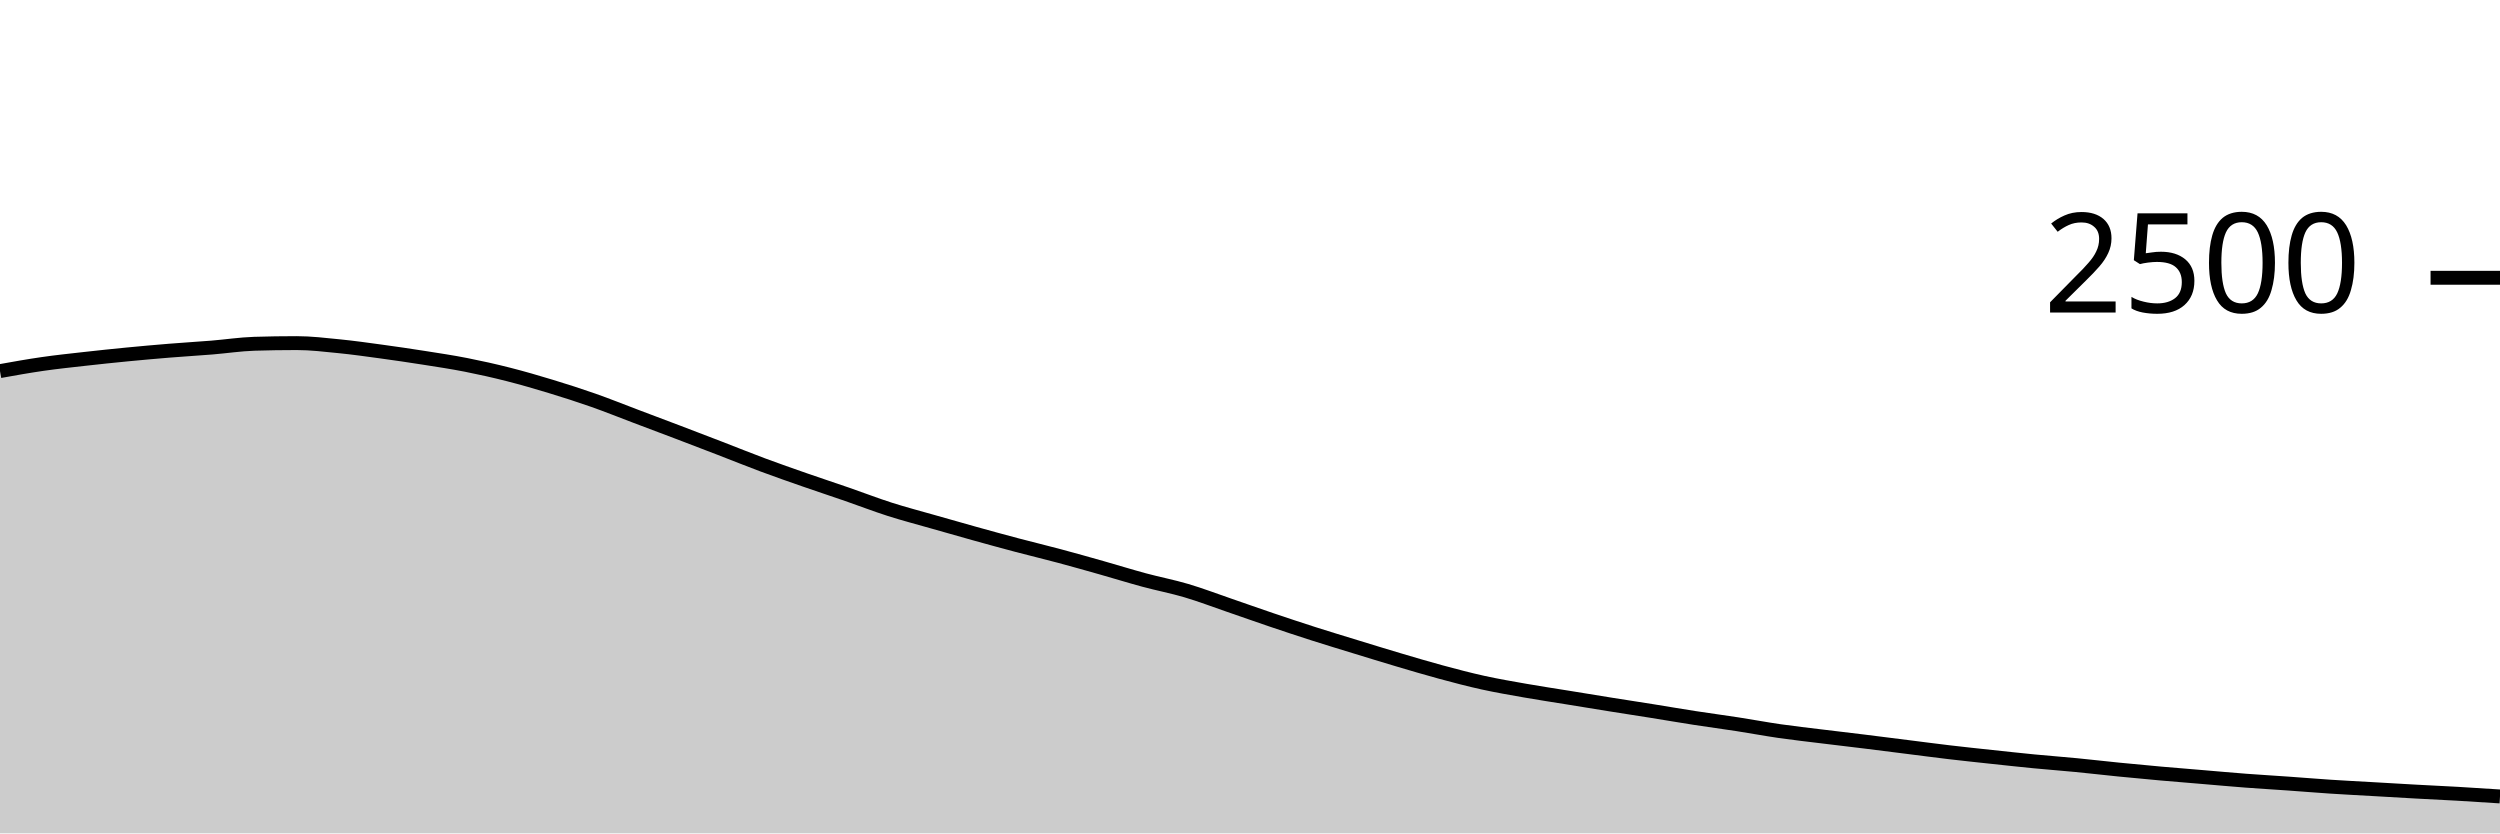
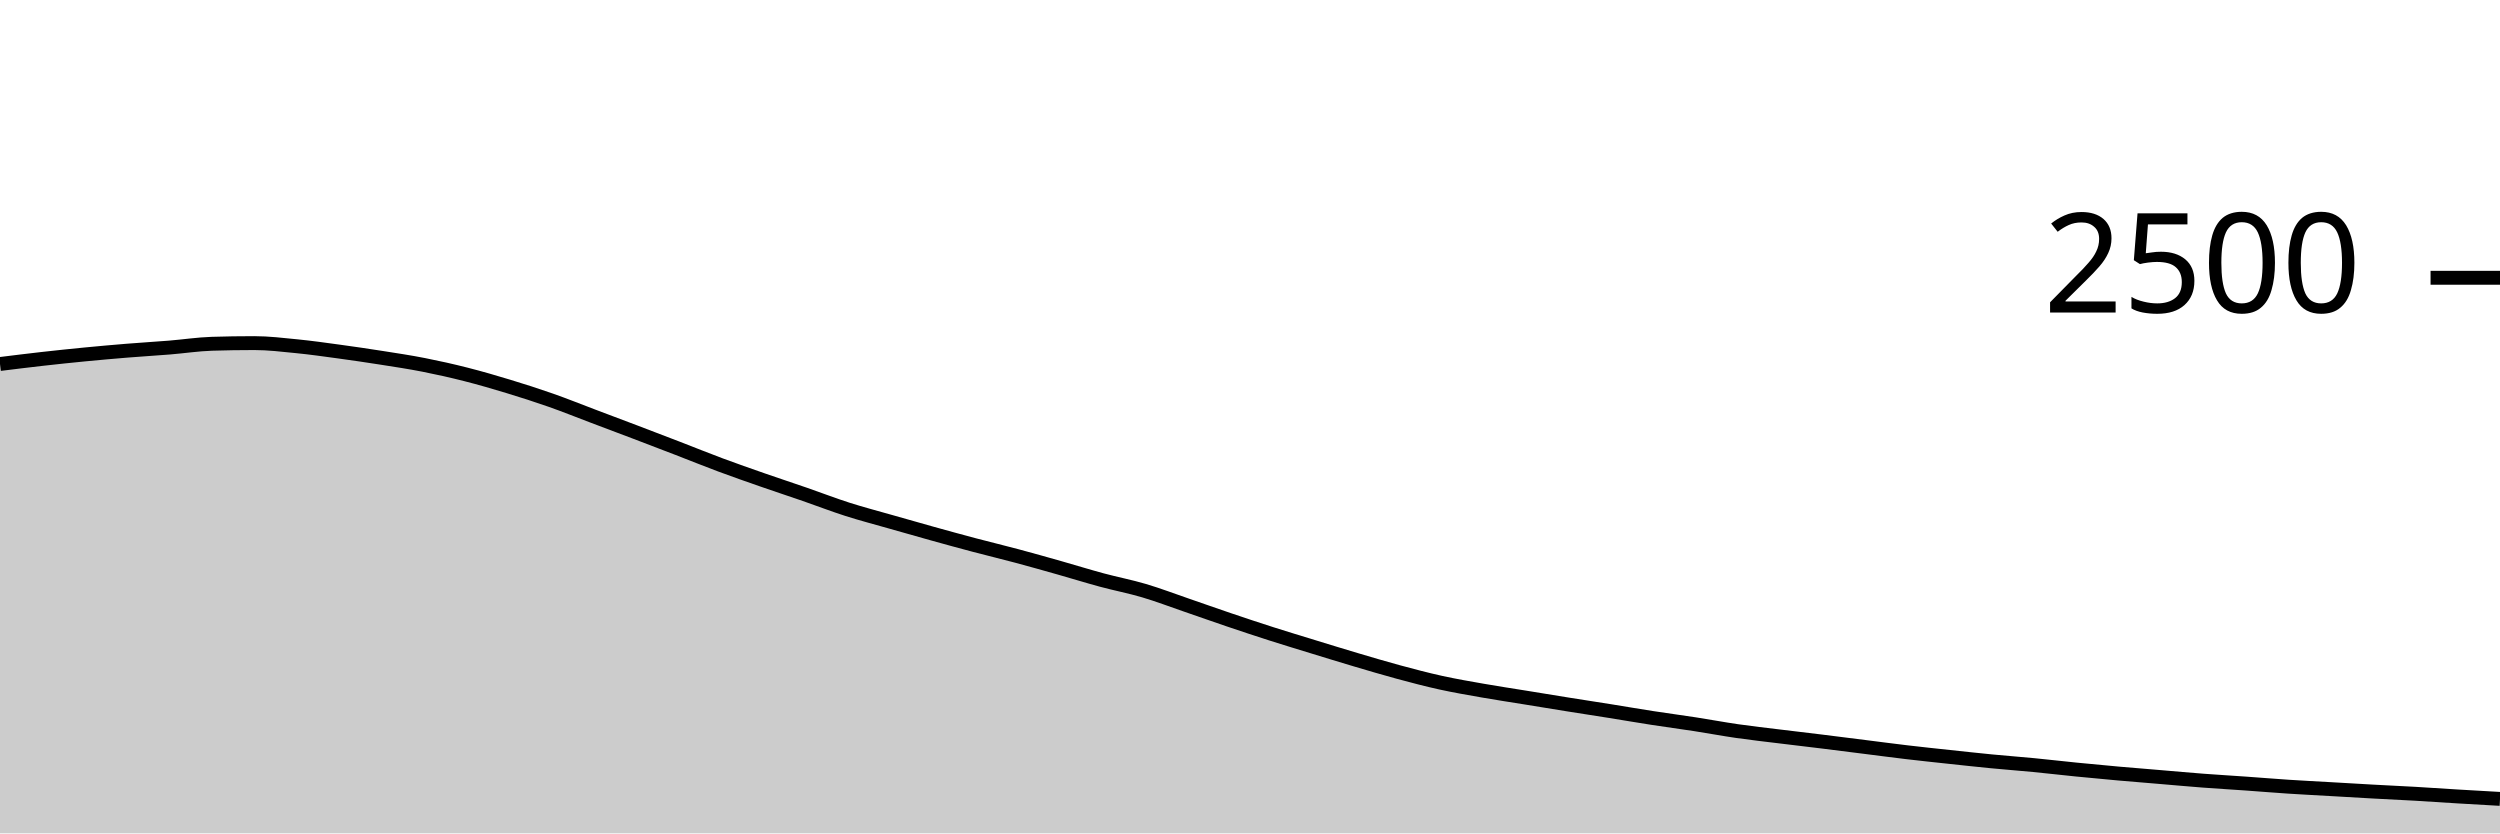
<svg xmlns="http://www.w3.org/2000/svg" viewBox="0 0 180 60">
  <g transform="translate(0,20)">
-     <path class="area" fill="rgba(0, 0, 0, 0.2)" d="M0,6.72C1.017,6.537,2.034,6.355,3.051,6.208C4.068,6.061,5.085,5.955,6.102,5.84C7.119,5.725,8.136,5.619,9.153,5.52C10.169,5.421,11.186,5.331,12.203,5.248C13.22,5.165,14.237,5.107,15.254,5.024C16.271,4.941,17.288,4.784,18.305,4.752C19.322,4.72,20.339,4.704,21.356,4.704C22.373,4.704,23.39,4.827,24.407,4.928C25.424,5.029,26.441,5.173,27.458,5.312C28.475,5.451,29.492,5.6,30.508,5.76C31.525,5.92,32.542,6.072,33.559,6.272C34.576,6.472,35.593,6.701,36.61,6.96C37.627,7.219,38.644,7.515,39.661,7.824C40.678,8.133,41.695,8.459,42.712,8.816C43.729,9.173,44.746,9.584,45.763,9.968C46.78,10.352,47.797,10.733,48.814,11.12C49.831,11.507,50.847,11.896,51.864,12.288C52.881,12.68,53.898,13.093,54.915,13.472C55.932,13.851,56.949,14.205,57.966,14.56C58.983,14.915,60,15.248,61.017,15.6C62.034,15.952,63.051,16.347,64.068,16.672C65.085,16.997,66.102,17.261,67.119,17.552C68.136,17.843,69.153,18.133,70.169,18.416C71.186,18.699,72.203,18.979,73.22,19.248C74.237,19.517,75.254,19.76,76.271,20.032C77.288,20.304,78.305,20.592,79.322,20.88C80.339,21.168,81.356,21.485,82.373,21.76C83.39,22.035,84.407,22.227,85.424,22.528C86.441,22.829,87.458,23.219,88.475,23.568C89.492,23.917,90.508,24.28,91.525,24.624C92.542,24.968,93.559,25.307,94.576,25.632C95.593,25.957,96.61,26.264,97.627,26.576C98.644,26.888,99.661,27.203,100.678,27.504C101.695,27.805,102.712,28.109,103.729,28.384C104.746,28.659,105.763,28.928,106.78,29.152C107.797,29.376,108.814,29.549,109.831,29.728C110.847,29.907,111.864,30.059,112.881,30.224C113.898,30.389,114.915,30.557,115.932,30.72C116.949,30.883,117.966,31.037,118.983,31.2C120,31.363,121.017,31.539,122.034,31.696C123.051,31.853,124.068,31.987,125.085,32.144C126.102,32.301,127.119,32.493,128.136,32.64C129.153,32.787,130.169,32.899,131.186,33.024C132.203,33.149,133.22,33.267,134.237,33.392C135.254,33.517,136.271,33.648,137.288,33.776C138.305,33.904,139.322,34.04,140.339,34.16C141.356,34.28,142.373,34.387,143.39,34.496C144.407,34.605,145.424,34.717,146.441,34.816C147.458,34.915,148.475,34.989,149.492,35.088C150.508,35.187,151.525,35.307,152.542,35.408C153.559,35.509,154.576,35.605,155.593,35.696C156.61,35.787,157.627,35.867,158.644,35.952C159.661,36.037,160.678,36.131,161.695,36.208C162.712,36.285,163.729,36.344,164.746,36.416C165.763,36.488,166.78,36.573,167.797,36.64C168.814,36.707,169.831,36.757,170.847,36.816C171.864,36.875,172.881,36.936,173.898,36.992C174.915,37.048,175.932,37.093,176.949,37.152C177.966,37.211,178.983,37.277,180,37.344L180,40C178.983,40,177.966,40,176.949,40C175.932,40,174.915,40,173.898,40C172.881,40,171.864,40,170.847,40C169.831,40,168.814,40,167.797,40C166.78,40,165.763,40,164.746,40C163.729,40,162.712,40,161.695,40C160.678,40,159.661,40,158.644,40C157.627,40,156.61,40,155.593,40C154.576,40,153.559,40,152.542,40C151.525,40,150.508,40,149.492,40C148.475,40,147.458,40,146.441,40C145.424,40,144.407,40,143.39,40C142.373,40,141.356,40,140.339,40C139.322,40,138.305,40,137.288,40C136.271,40,135.254,40,134.237,40C133.22,40,132.203,40,131.186,40C130.169,40,129.153,40,128.136,40C127.119,40,126.102,40,125.085,40C124.068,40,123.051,40,122.034,40C121.017,40,120,40,118.983,40C117.966,40,116.949,40,115.932,40C114.915,40,113.898,40,112.881,40C111.864,40,110.847,40,109.831,40C108.814,40,107.797,40,106.78,40C105.763,40,104.746,40,103.729,40C102.712,40,101.695,40,100.678,40C99.661,40,98.644,40,97.627,40C96.61,40,95.593,40,94.576,40C93.559,40,92.542,40,91.525,40C90.508,40,89.492,40,88.475,40C87.458,40,86.441,40,85.424,40C84.407,40,83.39,40,82.373,40C81.356,40,80.339,40,79.322,40C78.305,40,77.288,40,76.271,40C75.254,40,74.237,40,73.22,40C72.203,40,71.186,40,70.169,40C69.153,40,68.136,40,67.119,40C66.102,40,65.085,40,64.068,40C63.051,40,62.034,40,61.017,40C60,40,58.983,40,57.966,40C56.949,40,55.932,40,54.915,40C53.898,40,52.881,40,51.864,40C50.847,40,49.831,40,48.814,40C47.797,40,46.78,40,45.763,40C44.746,40,43.729,40,42.712,40C41.695,40,40.678,40,39.661,40C38.644,40,37.627,40,36.61,40C35.593,40,34.576,40,33.559,40C32.542,40,31.525,40,30.508,40C29.492,40,28.475,40,27.458,40C26.441,40,25.424,40,24.407,40C23.39,40,22.373,40,21.356,40C20.339,40,19.322,40,18.305,40C17.288,40,16.271,40,15.254,40C14.237,40,13.22,40,12.203,40C11.186,40,10.169,40,9.153,40C8.136,40,7.119,40,6.102,40C5.085,40,4.068,40,3.051,40C2.034,40,1.017,40,0,40Z" />
-     <path class="line" stroke="black" fill="none" d="M0,6.72C1.017,6.537,2.034,6.355,3.051,6.208C4.068,6.061,5.085,5.955,6.102,5.84C7.119,5.725,8.136,5.619,9.153,5.52C10.169,5.421,11.186,5.331,12.203,5.248C13.22,5.165,14.237,5.107,15.254,5.024C16.271,4.941,17.288,4.784,18.305,4.752C19.322,4.72,20.339,4.704,21.356,4.704C22.373,4.704,23.39,4.827,24.407,4.928C25.424,5.029,26.441,5.173,27.458,5.312C28.475,5.451,29.492,5.6,30.508,5.76C31.525,5.92,32.542,6.072,33.559,6.272C34.576,6.472,35.593,6.701,36.61,6.96C37.627,7.219,38.644,7.515,39.661,7.824C40.678,8.133,41.695,8.459,42.712,8.816C43.729,9.173,44.746,9.584,45.763,9.968C46.78,10.352,47.797,10.733,48.814,11.12C49.831,11.507,50.847,11.896,51.864,12.288C52.881,12.68,53.898,13.093,54.915,13.472C55.932,13.851,56.949,14.205,57.966,14.56C58.983,14.915,60,15.248,61.017,15.6C62.034,15.952,63.051,16.347,64.068,16.672C65.085,16.997,66.102,17.261,67.119,17.552C68.136,17.843,69.153,18.133,70.169,18.416C71.186,18.699,72.203,18.979,73.22,19.248C74.237,19.517,75.254,19.76,76.271,20.032C77.288,20.304,78.305,20.592,79.322,20.88C80.339,21.168,81.356,21.485,82.373,21.76C83.39,22.035,84.407,22.227,85.424,22.528C86.441,22.829,87.458,23.219,88.475,23.568C89.492,23.917,90.508,24.28,91.525,24.624C92.542,24.968,93.559,25.307,94.576,25.632C95.593,25.957,96.61,26.264,97.627,26.576C98.644,26.888,99.661,27.203,100.678,27.504C101.695,27.805,102.712,28.109,103.729,28.384C104.746,28.659,105.763,28.928,106.78,29.152C107.797,29.376,108.814,29.549,109.831,29.728C110.847,29.907,111.864,30.059,112.881,30.224C113.898,30.389,114.915,30.557,115.932,30.72C116.949,30.883,117.966,31.037,118.983,31.2C120,31.363,121.017,31.539,122.034,31.696C123.051,31.853,124.068,31.987,125.085,32.144C126.102,32.301,127.119,32.493,128.136,32.64C129.153,32.787,130.169,32.899,131.186,33.024C132.203,33.149,133.22,33.267,134.237,33.392C135.254,33.517,136.271,33.648,137.288,33.776C138.305,33.904,139.322,34.04,140.339,34.16C141.356,34.28,142.373,34.387,143.39,34.496C144.407,34.605,145.424,34.717,146.441,34.816C147.458,34.915,148.475,34.989,149.492,35.088C150.508,35.187,151.525,35.307,152.542,35.408C153.559,35.509,154.576,35.605,155.593,35.696C156.61,35.787,157.627,35.867,158.644,35.952C159.661,36.037,160.678,36.131,161.695,36.208C162.712,36.285,163.729,36.344,164.746,36.416C165.763,36.488,166.78,36.573,167.797,36.64C168.814,36.707,169.831,36.757,170.847,36.816C171.864,36.875,172.881,36.936,173.898,36.992C174.915,37.048,175.932,37.093,176.949,37.152C177.966,37.211,178.983,37.277,180,37.344" />
+     <path class="area" fill="rgba(0, 0, 0, 0.2)" d="M0,6.208C1.017,6.081,2.034,5.955,3.051,5.84C4.068,5.725,5.085,5.619,6.102,5.52C7.119,5.421,8.136,5.331,9.153,5.248C10.169,5.165,11.186,5.107,12.203,5.024C13.22,4.941,14.237,4.784,15.254,4.752C16.271,4.72,17.288,4.704,18.305,4.704C19.322,4.704,20.339,4.827,21.356,4.928C22.373,5.029,23.39,5.173,24.407,5.312C25.424,5.451,26.441,5.6,27.458,5.76C28.475,5.92,29.492,6.072,30.508,6.272C31.525,6.472,32.542,6.701,33.559,6.96C34.576,7.219,35.593,7.515,36.61,7.824C37.627,8.133,38.644,8.459,39.661,8.816C40.678,9.173,41.695,9.584,42.712,9.968C43.729,10.352,44.746,10.733,45.763,11.12C46.78,11.507,47.797,11.896,48.814,12.288C49.831,12.68,50.847,13.093,51.864,13.472C52.881,13.851,53.898,14.205,54.915,14.56C55.932,14.915,56.949,15.248,57.966,15.6C58.983,15.952,60,16.347,61.017,16.672C62.034,16.997,63.051,17.261,64.068,17.552C65.085,17.843,66.102,18.133,67.119,18.416C68.136,18.699,69.153,18.979,70.169,19.248C71.186,19.517,72.203,19.76,73.22,20.032C74.237,20.304,75.254,20.592,76.271,20.88C77.288,21.168,78.305,21.485,79.322,21.76C80.339,22.035,81.356,22.227,82.373,22.528C83.39,22.829,84.407,23.219,85.424,23.568C86.441,23.917,87.458,24.28,88.475,24.624C89.492,24.968,90.508,25.307,91.525,25.632C92.542,25.957,93.559,26.264,94.576,26.576C95.593,26.888,96.61,27.203,97.627,27.504C98.644,27.805,99.661,28.109,100.678,28.384C101.695,28.659,102.712,28.928,103.729,29.152C104.746,29.376,105.763,29.549,106.78,29.728C107.797,29.907,108.814,30.059,109.831,30.224C110.847,30.389,111.864,30.557,112.881,30.72C113.898,30.883,114.915,31.037,115.932,31.2C116.949,31.363,117.966,31.539,118.983,31.696C120,31.853,121.017,31.987,122.034,32.144C123.051,32.301,124.068,32.493,125.085,32.64C126.102,32.787,127.119,32.899,128.136,33.024C129.153,33.149,130.169,33.267,131.186,33.392C132.203,33.517,133.22,33.648,134.237,33.776C135.254,33.904,136.271,34.04,137.288,34.16C138.305,34.28,139.322,34.387,140.339,34.496C141.356,34.605,142.373,34.717,143.39,34.816C144.407,34.915,145.424,34.989,146.441,35.088C147.458,35.187,148.475,35.307,149.492,35.408C150.508,35.509,151.525,35.605,152.542,35.696C153.559,35.787,154.576,35.867,155.593,35.952C156.61,36.037,157.627,36.131,158.644,36.208C159.661,36.285,160.678,36.344,161.695,36.416C162.712,36.488,163.729,36.573,164.746,36.64C165.763,36.707,166.78,36.757,167.797,36.816C168.814,36.875,169.831,36.936,170.847,36.992C171.864,37.048,172.881,37.093,173.898,37.152C174.915,37.211,175.932,37.283,176.949,37.344C177.966,37.405,178.983,37.463,180,37.52L180,40C178.983,40,177.966,40,176.949,40C175.932,40,174.915,40,173.898,40C172.881,40,171.864,40,170.847,40C169.831,40,168.814,40,167.797,40C166.78,40,165.763,40,164.746,40C163.729,40,162.712,40,161.695,40C160.678,40,159.661,40,158.644,40C157.627,40,156.61,40,155.593,40C154.576,40,153.559,40,152.542,40C151.525,40,150.508,40,149.492,40C148.475,40,147.458,40,146.441,40C145.424,40,144.407,40,143.39,40C142.373,40,141.356,40,140.339,40C139.322,40,138.305,40,137.288,40C136.271,40,135.254,40,134.237,40C133.22,40,132.203,40,131.186,40C130.169,40,129.153,40,128.136,40C127.119,40,126.102,40,125.085,40C124.068,40,123.051,40,122.034,40C121.017,40,120,40,118.983,40C117.966,40,116.949,40,115.932,40C114.915,40,113.898,40,112.881,40C111.864,40,110.847,40,109.831,40C108.814,40,107.797,40,106.78,40C105.763,40,104.746,40,103.729,40C102.712,40,101.695,40,100.678,40C99.661,40,98.644,40,97.627,40C96.61,40,95.593,40,94.576,40C93.559,40,92.542,40,91.525,40C90.508,40,89.492,40,88.475,40C87.458,40,86.441,40,85.424,40C84.407,40,83.39,40,82.373,40C81.356,40,80.339,40,79.322,40C78.305,40,77.288,40,76.271,40C75.254,40,74.237,40,73.22,40C72.203,40,71.186,40,70.169,40C69.153,40,68.136,40,67.119,40C66.102,40,65.085,40,64.068,40C63.051,40,62.034,40,61.017,40C60,40,58.983,40,57.966,40C56.949,40,55.932,40,54.915,40C53.898,40,52.881,40,51.864,40C50.847,40,49.831,40,48.814,40C47.797,40,46.78,40,45.763,40C44.746,40,43.729,40,42.712,40C41.695,40,40.678,40,39.661,40C38.644,40,37.627,40,36.61,40C35.593,40,34.576,40,33.559,40C32.542,40,31.525,40,30.508,40C29.492,40,28.475,40,27.458,40C26.441,40,25.424,40,24.407,40C23.39,40,22.373,40,21.356,40C20.339,40,19.322,40,18.305,40C17.288,40,16.271,40,15.254,40C14.237,40,13.22,40,12.203,40C11.186,40,10.169,40,9.153,40C8.136,40,7.119,40,6.102,40C5.085,40,4.068,40,3.051,40C2.034,40,1.017,40,0,40Z" />
+     <path class="line" stroke="black" fill="none" d="M0,6.208C1.017,6.081,2.034,5.955,3.051,5.84C4.068,5.725,5.085,5.619,6.102,5.52C7.119,5.421,8.136,5.331,9.153,5.248C10.169,5.165,11.186,5.107,12.203,5.024C13.22,4.941,14.237,4.784,15.254,4.752C16.271,4.72,17.288,4.704,18.305,4.704C19.322,4.704,20.339,4.827,21.356,4.928C22.373,5.029,23.39,5.173,24.407,5.312C25.424,5.451,26.441,5.6,27.458,5.76C28.475,5.92,29.492,6.072,30.508,6.272C31.525,6.472,32.542,6.701,33.559,6.96C34.576,7.219,35.593,7.515,36.61,7.824C37.627,8.133,38.644,8.459,39.661,8.816C40.678,9.173,41.695,9.584,42.712,9.968C43.729,10.352,44.746,10.733,45.763,11.12C46.78,11.507,47.797,11.896,48.814,12.288C49.831,12.68,50.847,13.093,51.864,13.472C52.881,13.851,53.898,14.205,54.915,14.56C55.932,14.915,56.949,15.248,57.966,15.6C58.983,15.952,60,16.347,61.017,16.672C62.034,16.997,63.051,17.261,64.068,17.552C65.085,17.843,66.102,18.133,67.119,18.416C68.136,18.699,69.153,18.979,70.169,19.248C71.186,19.517,72.203,19.76,73.22,20.032C74.237,20.304,75.254,20.592,76.271,20.88C77.288,21.168,78.305,21.485,79.322,21.76C80.339,22.035,81.356,22.227,82.373,22.528C83.39,22.829,84.407,23.219,85.424,23.568C86.441,23.917,87.458,24.28,88.475,24.624C89.492,24.968,90.508,25.307,91.525,25.632C92.542,25.957,93.559,26.264,94.576,26.576C95.593,26.888,96.61,27.203,97.627,27.504C98.644,27.805,99.661,28.109,100.678,28.384C101.695,28.659,102.712,28.928,103.729,29.152C104.746,29.376,105.763,29.549,106.78,29.728C107.797,29.907,108.814,30.059,109.831,30.224C110.847,30.389,111.864,30.557,112.881,30.72C113.898,30.883,114.915,31.037,115.932,31.2C116.949,31.363,117.966,31.539,118.983,31.696C120,31.853,121.017,31.987,122.034,32.144C123.051,32.301,124.068,32.493,125.085,32.64C126.102,32.787,127.119,32.899,128.136,33.024C129.153,33.149,130.169,33.267,131.186,33.392C132.203,33.517,133.22,33.648,134.237,33.776C135.254,33.904,136.271,34.04,137.288,34.16C138.305,34.28,139.322,34.387,140.339,34.496C141.356,34.605,142.373,34.717,143.39,34.816C144.407,34.915,145.424,34.989,146.441,35.088C147.458,35.187,148.475,35.307,149.492,35.408C150.508,35.509,151.525,35.605,152.542,35.696C153.559,35.787,154.576,35.867,155.593,35.952C156.61,36.037,157.627,36.131,158.644,36.208C159.661,36.285,160.678,36.344,161.695,36.416C162.712,36.488,163.729,36.573,164.746,36.64C165.763,36.707,166.78,36.757,167.797,36.816C168.814,36.875,169.831,36.936,170.847,36.992C171.864,37.048,172.881,37.093,173.898,37.152C174.915,37.211,175.932,37.283,176.949,37.344C177.966,37.405,178.983,37.463,180,37.52" />
    <path class="axis-ceiling" stroke-width="1" stroke="black" fill="none" d="M175,0L180,0" />
    <text class="axis-ceiling-label" font-family="sans-serif" text-anchor="end" font-size="10px" x="170" y="2.5">2500</text>
  </g>
</svg>
